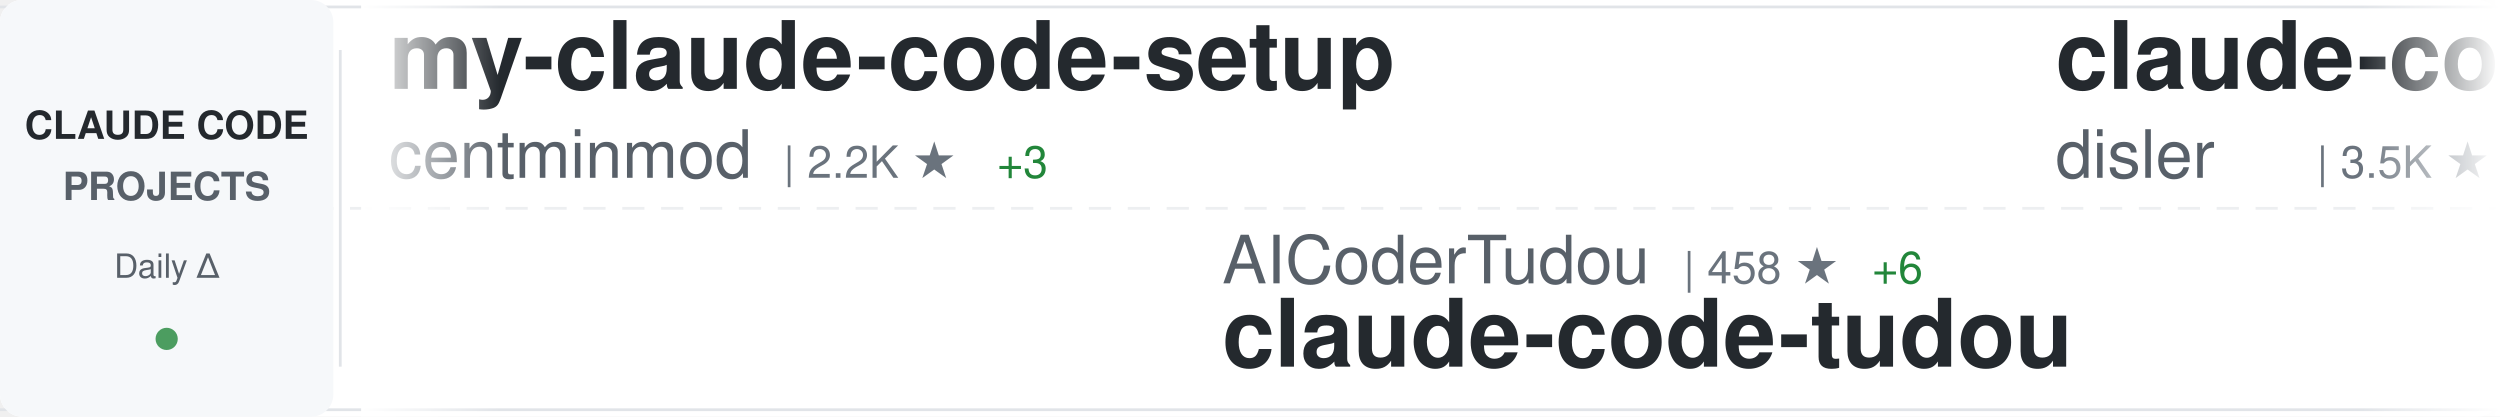
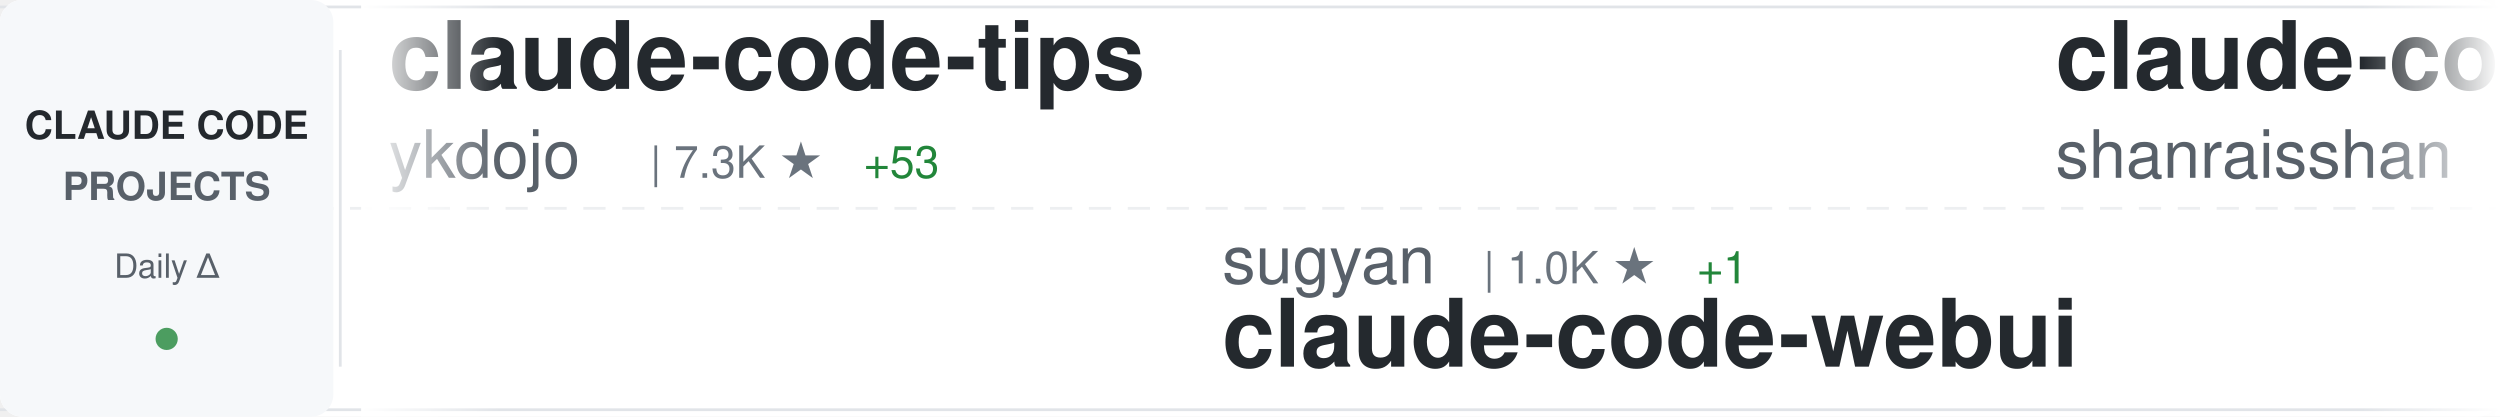
<svg xmlns="http://www.w3.org/2000/svg" width="900" height="150">
  <defs>
    <linearGradient id="awesomeLeftFade" x1="0%" y1="0%" x2="100%" y2="0%">
      <stop offset="0%" style="stop-color:#ffffff;stop-opacity:1" />
      <stop offset="100%" style="stop-color:#ffffff;stop-opacity:0" />
    </linearGradient>
    <linearGradient id="awesomeRightFade" x1="0%" y1="0%" x2="100%" y2="0%">
      <stop offset="0%" style="stop-color:#ffffff;stop-opacity:0" />
      <stop offset="100%" style="stop-color:#ffffff;stop-opacity:1" />
    </linearGradient>
  </defs>
  <rect width="900" height="150" fill="#ffffff" rx="8" />
  <rect x="0" y="2" width="900" height="1" fill="#e1e4e8" />
  <rect x="0" y="147" width="900" height="1" fill="#e1e4e8" />
  <line x1="0" y1="75" x2="900" y2="75" stroke="#e1e4e8" stroke-width="1" stroke-dasharray="8 6" opacity="0.6" />
  <rect x="0" y="0" width="120" height="150" fill="#f6f8fa" rx="8" />
  <text x="60" y="50" font-family="-apple-system, BlinkMacSystemFont, 'Segoe UI', Helvetica, Arial, sans-serif" font-size="14" font-weight="600" fill="#24292e" text-anchor="middle">CLAUDE CODE</text>
  <text x="60" y="72" font-family="-apple-system, BlinkMacSystemFont, 'Segoe UI', Helvetica, Arial, sans-serif" font-size="14" font-weight="600" fill="#586069" text-anchor="middle">PROJECTS</text>
  <text x="60" y="100" font-family="-apple-system, BlinkMacSystemFont, 'Segoe UI', Helvetica, Arial, sans-serif" font-size="12" font-weight="500" fill="#586069" text-anchor="middle">Daily Δ</text>
  <circle cx="60" cy="122" r="4" fill="#22863a" opacity="0.8" />
  <rect x="122" y="18" width="1" height="114" fill="#e1e4e8" />
  <clipPath id="awesomeTickerClip">
    <rect x="130" y="0" width="770" height="150" />
  </clipPath>
  <g clip-path="url(#awesomeTickerClip)">
    <g id="awesomeTickerItems">
      <animateTransform attributeName="transform" attributeType="XML" type="translate" from="0 0" to="-3000 0" dur="54s" repeatCount="indefinite" />
      <g transform="translate(0, 0)">
-         <text x="140" y="32" font-family="-apple-system, BlinkMacSystemFont, 'Segoe UI', Helvetica, Arial, sans-serif" font-size="34" font-weight="600" fill="#24292e">my-claude-code-setup</text>
-         <text x="140" y="64" font-family="-apple-system, BlinkMacSystemFont, 'Segoe UI', Helvetica, Arial, sans-serif" font-size="24" font-weight="400" fill="#586069">centminmod</text>
-         <text x="282" y="64" font-family="-apple-system, BlinkMacSystemFont, 'Segoe UI', Helvetica, Arial, sans-serif" font-size="16" font-weight="500" fill="#6a737d">| 2.2K ★</text>
-         <text x="359" y="64" font-family="-apple-system, BlinkMacSystemFont, 'Segoe UI', Helvetica, Arial, sans-serif" font-size="16" font-weight="500" fill="#22863a"> +3</text>
+         <text x="140" y="32" font-family="-apple-system, BlinkMacSystemFont, 'Segoe UI', Helvetica, Arial, sans-serif" font-size="34" font-weight="600" fill="#24292e">claude-code-tips</text>
+         <text x="140" y="64" font-family="-apple-system, BlinkMacSystemFont, 'Segoe UI', Helvetica, Arial, sans-serif" font-size="24" font-weight="400" fill="#586069">ykdojo</text>
+         <text x="234" y="64" font-family="-apple-system, BlinkMacSystemFont, 'Segoe UI', Helvetica, Arial, sans-serif" font-size="16" font-weight="500" fill="#6a737d">| 7.3K ★</text>
+         <text x="311" y="64" font-family="-apple-system, BlinkMacSystemFont, 'Segoe UI', Helvetica, Arial, sans-serif" font-size="16" font-weight="500" fill="#22863a"> +53</text>
      </g>
      <g transform="translate(300, 0)">
-         <text x="140" y="102" font-family="-apple-system, BlinkMacSystemFont, 'Segoe UI', Helvetica, Arial, sans-serif" font-size="24" font-weight="400" fill="#586069">AICoderTudou</text>
-         <text x="306" y="102" font-family="-apple-system, BlinkMacSystemFont, 'Segoe UI', Helvetica, Arial, sans-serif" font-size="16" font-weight="500" fill="#6a737d">| 458 ★</text>
-         <text x="374" y="102" font-family="-apple-system, BlinkMacSystemFont, 'Segoe UI', Helvetica, Arial, sans-serif" font-size="16" font-weight="500" fill="#22863a"> +6</text>
-         <text x="140" y="132" font-family="-apple-system, BlinkMacSystemFont, 'Segoe UI', Helvetica, Arial, sans-serif" font-size="34" font-weight="600" fill="#24292e">claude-code-tudou</text>
+         <text x="140" y="102" font-family="-apple-system, BlinkMacSystemFont, 'Segoe UI', Helvetica, Arial, sans-serif" font-size="24" font-weight="400" fill="#586069">sugyan</text>
+         <text x="234" y="102" font-family="-apple-system, BlinkMacSystemFont, 'Segoe UI', Helvetica, Arial, sans-serif" font-size="16" font-weight="500" fill="#6a737d">| 1.0K ★</text>
+         <text x="311" y="102" font-family="-apple-system, BlinkMacSystemFont, 'Segoe UI', Helvetica, Arial, sans-serif" font-size="16" font-weight="500" fill="#22863a"> +1</text>
+         <text x="140" y="132" font-family="-apple-system, BlinkMacSystemFont, 'Segoe UI', Helvetica, Arial, sans-serif" font-size="34" font-weight="600" fill="#24292e">claude-code-webui</text>
      </g>
      <g transform="translate(600, 0)">
-         <text x="140" y="32" font-family="-apple-system, BlinkMacSystemFont, 'Segoe UI', Helvetica, Arial, sans-serif" font-size="34" font-weight="600" fill="#24292e">claude-code-hooks-master...</text>
-         <text x="140" y="64" font-family="-apple-system, BlinkMacSystemFont, 'Segoe UI', Helvetica, Arial, sans-serif" font-size="24" font-weight="400" fill="#586069">disler</text>
-         <text x="234" y="64" font-family="-apple-system, BlinkMacSystemFont, 'Segoe UI', Helvetica, Arial, sans-serif" font-size="16" font-weight="500" fill="#6a737d">| 3.5K ★</text>
-         <text x="311" y="64" font-family="-apple-system, BlinkMacSystemFont, 'Segoe UI', Helvetica, Arial, sans-serif" font-size="16" font-weight="500" fill="#22863a"> +8</text>
+         <text x="140" y="32" font-family="-apple-system, BlinkMacSystemFont, 'Segoe UI', Helvetica, Arial, sans-serif" font-size="34" font-weight="600" fill="#24292e">claude-code-best-practic...</text>
+         <text x="140" y="64" font-family="-apple-system, BlinkMacSystemFont, 'Segoe UI', Helvetica, Arial, sans-serif" font-size="24" font-weight="400" fill="#586069">shanraisshan</text>
+         <text x="306" y="64" font-family="-apple-system, BlinkMacSystemFont, 'Segoe UI', Helvetica, Arial, sans-serif" font-size="16" font-weight="500" fill="#6a737d">| 35.9K ★</text>
+         <text x="392" y="64" font-family="-apple-system, BlinkMacSystemFont, 'Segoe UI', Helvetica, Arial, sans-serif" font-size="16" font-weight="500" fill="#22863a"> +1.5K</text>
      </g>
      <g transform="translate(900, 0)">
-         <text x="140" y="102" font-family="-apple-system, BlinkMacSystemFont, 'Segoe UI', Helvetica, Arial, sans-serif" font-size="24" font-weight="400" fill="#586069">777genius</text>
-         <text x="270" y="102" font-family="-apple-system, BlinkMacSystemFont, 'Segoe UI', Helvetica, Arial, sans-serif" font-size="16" font-weight="500" fill="#6a737d">| 893 ★</text>
-         <text x="338" y="102" font-family="-apple-system, BlinkMacSystemFont, 'Segoe UI', Helvetica, Arial, sans-serif" font-size="16" font-weight="500" fill="#22863a"> +1</text>
-         <text x="140" y="132" font-family="-apple-system, BlinkMacSystemFont, 'Segoe UI', Helvetica, Arial, sans-serif" font-size="34" font-weight="600" fill="#24292e">claude-code-source-code</text>
+         <text x="140" y="102" font-family="-apple-system, BlinkMacSystemFont, 'Segoe UI', Helvetica, Arial, sans-serif" font-size="24" font-weight="400" fill="#586069">alirezarezvani</text>
+         <text x="330" y="102" font-family="-apple-system, BlinkMacSystemFont, 'Segoe UI', Helvetica, Arial, sans-serif" font-size="16" font-weight="500" fill="#6a737d">| 10.4K ★</text>
+         <text x="416" y="102" font-family="-apple-system, BlinkMacSystemFont, 'Segoe UI', Helvetica, Arial, sans-serif" font-size="16" font-weight="500" fill="#22863a"> +170</text>
+         <text x="140" y="132" font-family="-apple-system, BlinkMacSystemFont, 'Segoe UI', Helvetica, Arial, sans-serif" font-size="34" font-weight="600" fill="#24292e">claude-skills</text>
      </g>
      <g transform="translate(1200, 0)">
-         <text x="140" y="32" font-family="-apple-system, BlinkMacSystemFont, 'Segoe UI', Helvetica, Arial, sans-serif" font-size="34" font-weight="600" fill="#24292e">cc-haha</text>
-         <text x="140" y="64" font-family="-apple-system, BlinkMacSystemFont, 'Segoe UI', Helvetica, Arial, sans-serif" font-size="24" font-weight="400" fill="#586069">NanmiCoder</text>
-         <text x="282" y="64" font-family="-apple-system, BlinkMacSystemFont, 'Segoe UI', Helvetica, Arial, sans-serif" font-size="16" font-weight="500" fill="#6a737d">| 5.8K ★</text>
-         <text x="359" y="64" font-family="-apple-system, BlinkMacSystemFont, 'Segoe UI', Helvetica, Arial, sans-serif" font-size="16" font-weight="500" fill="#22863a"> +95</text>
+         <text x="140" y="32" font-family="-apple-system, BlinkMacSystemFont, 'Segoe UI', Helvetica, Arial, sans-serif" font-size="34" font-weight="600" fill="#24292e">everything-claude-code</text>
+         <text x="140" y="64" font-family="-apple-system, BlinkMacSystemFont, 'Segoe UI', Helvetica, Arial, sans-serif" font-size="24" font-weight="400" fill="#586069">affaan-m</text>
+         <text x="258" y="64" font-family="-apple-system, BlinkMacSystemFont, 'Segoe UI', Helvetica, Arial, sans-serif" font-size="16" font-weight="500" fill="#6a737d">| 150.3K ★</text>
+         <text x="353" y="64" font-family="-apple-system, BlinkMacSystemFont, 'Segoe UI', Helvetica, Arial, sans-serif" font-size="16" font-weight="500" fill="#22863a"> +1.4K</text>
      </g>
      <g transform="translate(1500, 0)">
-         <text x="140" y="102" font-family="-apple-system, BlinkMacSystemFont, 'Segoe UI', Helvetica, Arial, sans-serif" font-size="24" font-weight="400" fill="#586069">repowise-dev</text>
-         <text x="306" y="102" font-family="-apple-system, BlinkMacSystemFont, 'Segoe UI', Helvetica, Arial, sans-serif" font-size="16" font-weight="500" fill="#6a737d">| 909 ★</text>
-         <text x="374" y="102" font-family="-apple-system, BlinkMacSystemFont, 'Segoe UI', Helvetica, Arial, sans-serif" font-size="16" font-weight="500" fill="#22863a"> +10</text>
-         <text x="140" y="132" font-family="-apple-system, BlinkMacSystemFont, 'Segoe UI', Helvetica, Arial, sans-serif" font-size="34" font-weight="600" fill="#24292e">claude-code-prompts</text>
+         <text x="140" y="102" font-family="-apple-system, BlinkMacSystemFont, 'Segoe UI', Helvetica, Arial, sans-serif" font-size="24" font-weight="400" fill="#586069">Yuyz0112</text>
+         <text x="258" y="102" font-family="-apple-system, BlinkMacSystemFont, 'Segoe UI', Helvetica, Arial, sans-serif" font-size="16" font-weight="500" fill="#6a737d">| 2.3K ★</text>
+         <text x="335" y="102" font-family="-apple-system, BlinkMacSystemFont, 'Segoe UI', Helvetica, Arial, sans-serif" font-size="16" font-weight="500" fill="#22863a"> +1</text>
+         <text x="140" y="132" font-family="-apple-system, BlinkMacSystemFont, 'Segoe UI', Helvetica, Arial, sans-serif" font-size="34" font-weight="600" fill="#24292e">claude-code-reverse</text>
      </g>
      <g transform="translate(1800, 0)">
-         <text x="140" y="32" font-family="-apple-system, BlinkMacSystemFont, 'Segoe UI', Helvetica, Arial, sans-serif" font-size="34" font-weight="600" fill="#24292e">claude-code-base-action</text>
-         <text x="140" y="64" font-family="-apple-system, BlinkMacSystemFont, 'Segoe UI', Helvetica, Arial, sans-serif" font-size="24" font-weight="400" fill="#586069">anthropics</text>
-         <text x="282" y="64" font-family="-apple-system, BlinkMacSystemFont, 'Segoe UI', Helvetica, Arial, sans-serif" font-size="16" font-weight="500" fill="#6a737d">| 786 ★</text>
+         <text x="140" y="32" font-family="-apple-system, BlinkMacSystemFont, 'Segoe UI', Helvetica, Arial, sans-serif" font-size="34" font-weight="600" fill="#24292e">claude-code-tudou</text>
+         <text x="140" y="64" font-family="-apple-system, BlinkMacSystemFont, 'Segoe UI', Helvetica, Arial, sans-serif" font-size="24" font-weight="400" fill="#586069">AICoderTudou</text>
+         <text x="306" y="64" font-family="-apple-system, BlinkMacSystemFont, 'Segoe UI', Helvetica, Arial, sans-serif" font-size="16" font-weight="500" fill="#6a737d">| 461 ★</text>
+         <text x="374" y="64" font-family="-apple-system, BlinkMacSystemFont, 'Segoe UI', Helvetica, Arial, sans-serif" font-size="16" font-weight="500" fill="#22863a"> +9</text>
      </g>
      <g transform="translate(2100, 0)">
-         <text x="140" y="102" font-family="-apple-system, BlinkMacSystemFont, 'Segoe UI', Helvetica, Arial, sans-serif" font-size="24" font-weight="400" fill="#586069">FlorianBruniaux</text>
-         <text x="342" y="102" font-family="-apple-system, BlinkMacSystemFont, 'Segoe UI', Helvetica, Arial, sans-serif" font-size="16" font-weight="500" fill="#6a737d">| 3.2K ★</text>
-         <text x="419" y="102" font-family="-apple-system, BlinkMacSystemFont, 'Segoe UI', Helvetica, Arial, sans-serif" font-size="16" font-weight="500" fill="#22863a"> +53</text>
-         <text x="140" y="132" font-family="-apple-system, BlinkMacSystemFont, 'Segoe UI', Helvetica, Arial, sans-serif" font-size="34" font-weight="600" fill="#24292e">claude-code-ultimate-gui...</text>
+         <text x="140" y="102" font-family="-apple-system, BlinkMacSystemFont, 'Segoe UI', Helvetica, Arial, sans-serif" font-size="24" font-weight="400" fill="#586069">wanshuiyin</text>
+         <text x="282" y="102" font-family="-apple-system, BlinkMacSystemFont, 'Segoe UI', Helvetica, Arial, sans-serif" font-size="16" font-weight="500" fill="#6a737d">| 6.1K ★</text>
+         <text x="359" y="102" font-family="-apple-system, BlinkMacSystemFont, 'Segoe UI', Helvetica, Arial, sans-serif" font-size="16" font-weight="500" fill="#22863a"> +110</text>
+         <text x="140" y="132" font-family="-apple-system, BlinkMacSystemFont, 'Segoe UI', Helvetica, Arial, sans-serif" font-size="34" font-weight="600" fill="#24292e">Auto-claude-code-researc...</text>
      </g>
      <g transform="translate(2400, 0)">
-         <text x="140" y="32" font-family="-apple-system, BlinkMacSystemFont, 'Segoe UI', Helvetica, Arial, sans-serif" font-size="34" font-weight="600" fill="#24292e">claude-code-my-workflow</text>
-         <text x="140" y="64" font-family="-apple-system, BlinkMacSystemFont, 'Segoe UI', Helvetica, Arial, sans-serif" font-size="24" font-weight="400" fill="#586069">pedrohcgs</text>
-         <text x="270" y="64" font-family="-apple-system, BlinkMacSystemFont, 'Segoe UI', Helvetica, Arial, sans-serif" font-size="16" font-weight="500" fill="#6a737d">| 891 ★</text>
-         <text x="338" y="64" font-family="-apple-system, BlinkMacSystemFont, 'Segoe UI', Helvetica, Arial, sans-serif" font-size="16" font-weight="500" fill="#22863a"> +15</text>
+         <text x="140" y="32" font-family="-apple-system, BlinkMacSystemFont, 'Segoe UI', Helvetica, Arial, sans-serif" font-size="34" font-weight="600" fill="#24292e">skills</text>
+         <text x="140" y="64" font-family="-apple-system, BlinkMacSystemFont, 'Segoe UI', Helvetica, Arial, sans-serif" font-size="24" font-weight="400" fill="#586069">anthropics</text>
+         <text x="282" y="64" font-family="-apple-system, BlinkMacSystemFont, 'Segoe UI', Helvetica, Arial, sans-serif" font-size="16" font-weight="500" fill="#6a737d">| 114.7K ★</text>
+         <text x="377" y="64" font-family="-apple-system, BlinkMacSystemFont, 'Segoe UI', Helvetica, Arial, sans-serif" font-size="16" font-weight="500" fill="#22863a"> +668</text>
      </g>
      <g transform="translate(2700, 0)">
-         <text x="140" y="102" font-family="-apple-system, BlinkMacSystemFont, 'Segoe UI', Helvetica, Arial, sans-serif" font-size="24" font-weight="400" fill="#586069">router-for-me</text>
-         <text x="318" y="102" font-family="-apple-system, BlinkMacSystemFont, 'Segoe UI', Helvetica, Arial, sans-serif" font-size="16" font-weight="500" fill="#6a737d">| 24.8K ★</text>
-         <text x="404" y="102" font-family="-apple-system, BlinkMacSystemFont, 'Segoe UI', Helvetica, Arial, sans-serif" font-size="16" font-weight="500" fill="#22863a"> +337</text>
-         <text x="140" y="132" font-family="-apple-system, BlinkMacSystemFont, 'Segoe UI', Helvetica, Arial, sans-serif" font-size="34" font-weight="600" fill="#24292e">CLIProxyAPI</text>
+         <text x="140" y="102" font-family="-apple-system, BlinkMacSystemFont, 'Segoe UI', Helvetica, Arial, sans-serif" font-size="24" font-weight="400" fill="#586069">Donchitos</text>
+         <text x="270" y="102" font-family="-apple-system, BlinkMacSystemFont, 'Segoe UI', Helvetica, Arial, sans-serif" font-size="16" font-weight="500" fill="#6a737d">| 8.6K ★</text>
+         <text x="347" y="102" font-family="-apple-system, BlinkMacSystemFont, 'Segoe UI', Helvetica, Arial, sans-serif" font-size="16" font-weight="500" fill="#22863a"> +65</text>
+         <text x="140" y="132" font-family="-apple-system, BlinkMacSystemFont, 'Segoe UI', Helvetica, Arial, sans-serif" font-size="34" font-weight="600" fill="#24292e">Claude-Code-Game-Studios</text>
      </g>
      <g transform="translate(3000, 0)">
-         <text x="140" y="32" font-family="-apple-system, BlinkMacSystemFont, 'Segoe UI', Helvetica, Arial, sans-serif" font-size="34" font-weight="600" fill="#24292e">my-claude-code-setup</text>
-         <text x="140" y="64" font-family="-apple-system, BlinkMacSystemFont, 'Segoe UI', Helvetica, Arial, sans-serif" font-size="24" font-weight="400" fill="#586069">centminmod</text>
-         <text x="282" y="64" font-family="-apple-system, BlinkMacSystemFont, 'Segoe UI', Helvetica, Arial, sans-serif" font-size="16" font-weight="500" fill="#6a737d">| 2.2K ★</text>
-         <text x="359" y="64" font-family="-apple-system, BlinkMacSystemFont, 'Segoe UI', Helvetica, Arial, sans-serif" font-size="16" font-weight="500" fill="#22863a"> +3</text>
+         <text x="140" y="32" font-family="-apple-system, BlinkMacSystemFont, 'Segoe UI', Helvetica, Arial, sans-serif" font-size="34" font-weight="600" fill="#24292e">claude-code-tips</text>
+         <text x="140" y="64" font-family="-apple-system, BlinkMacSystemFont, 'Segoe UI', Helvetica, Arial, sans-serif" font-size="24" font-weight="400" fill="#586069">ykdojo</text>
+         <text x="234" y="64" font-family="-apple-system, BlinkMacSystemFont, 'Segoe UI', Helvetica, Arial, sans-serif" font-size="16" font-weight="500" fill="#6a737d">| 7.3K ★</text>
+         <text x="311" y="64" font-family="-apple-system, BlinkMacSystemFont, 'Segoe UI', Helvetica, Arial, sans-serif" font-size="16" font-weight="500" fill="#22863a"> +53</text>
      </g>
      <g transform="translate(3300, 0)">
-         <text x="140" y="102" font-family="-apple-system, BlinkMacSystemFont, 'Segoe UI', Helvetica, Arial, sans-serif" font-size="24" font-weight="400" fill="#586069">AICoderTudou</text>
-         <text x="306" y="102" font-family="-apple-system, BlinkMacSystemFont, 'Segoe UI', Helvetica, Arial, sans-serif" font-size="16" font-weight="500" fill="#6a737d">| 458 ★</text>
-         <text x="374" y="102" font-family="-apple-system, BlinkMacSystemFont, 'Segoe UI', Helvetica, Arial, sans-serif" font-size="16" font-weight="500" fill="#22863a"> +6</text>
-         <text x="140" y="132" font-family="-apple-system, BlinkMacSystemFont, 'Segoe UI', Helvetica, Arial, sans-serif" font-size="34" font-weight="600" fill="#24292e">claude-code-tudou</text>
+         <text x="140" y="102" font-family="-apple-system, BlinkMacSystemFont, 'Segoe UI', Helvetica, Arial, sans-serif" font-size="24" font-weight="400" fill="#586069">sugyan</text>
+         <text x="234" y="102" font-family="-apple-system, BlinkMacSystemFont, 'Segoe UI', Helvetica, Arial, sans-serif" font-size="16" font-weight="500" fill="#6a737d">| 1.0K ★</text>
+         <text x="311" y="102" font-family="-apple-system, BlinkMacSystemFont, 'Segoe UI', Helvetica, Arial, sans-serif" font-size="16" font-weight="500" fill="#22863a"> +1</text>
+         <text x="140" y="132" font-family="-apple-system, BlinkMacSystemFont, 'Segoe UI', Helvetica, Arial, sans-serif" font-size="34" font-weight="600" fill="#24292e">claude-code-webui</text>
      </g>
      <g transform="translate(3600, 0)">
-         <text x="140" y="32" font-family="-apple-system, BlinkMacSystemFont, 'Segoe UI', Helvetica, Arial, sans-serif" font-size="34" font-weight="600" fill="#24292e">claude-code-hooks-master...</text>
-         <text x="140" y="64" font-family="-apple-system, BlinkMacSystemFont, 'Segoe UI', Helvetica, Arial, sans-serif" font-size="24" font-weight="400" fill="#586069">disler</text>
-         <text x="234" y="64" font-family="-apple-system, BlinkMacSystemFont, 'Segoe UI', Helvetica, Arial, sans-serif" font-size="16" font-weight="500" fill="#6a737d">| 3.5K ★</text>
-         <text x="311" y="64" font-family="-apple-system, BlinkMacSystemFont, 'Segoe UI', Helvetica, Arial, sans-serif" font-size="16" font-weight="500" fill="#22863a"> +8</text>
+         <text x="140" y="32" font-family="-apple-system, BlinkMacSystemFont, 'Segoe UI', Helvetica, Arial, sans-serif" font-size="34" font-weight="600" fill="#24292e">claude-code-best-practic...</text>
+         <text x="140" y="64" font-family="-apple-system, BlinkMacSystemFont, 'Segoe UI', Helvetica, Arial, sans-serif" font-size="24" font-weight="400" fill="#586069">shanraisshan</text>
+         <text x="306" y="64" font-family="-apple-system, BlinkMacSystemFont, 'Segoe UI', Helvetica, Arial, sans-serif" font-size="16" font-weight="500" fill="#6a737d">| 35.9K ★</text>
+         <text x="392" y="64" font-family="-apple-system, BlinkMacSystemFont, 'Segoe UI', Helvetica, Arial, sans-serif" font-size="16" font-weight="500" fill="#22863a"> +1.5K</text>
      </g>
      <g transform="translate(3900, 0)">
-         <text x="140" y="102" font-family="-apple-system, BlinkMacSystemFont, 'Segoe UI', Helvetica, Arial, sans-serif" font-size="24" font-weight="400" fill="#586069">777genius</text>
-         <text x="270" y="102" font-family="-apple-system, BlinkMacSystemFont, 'Segoe UI', Helvetica, Arial, sans-serif" font-size="16" font-weight="500" fill="#6a737d">| 893 ★</text>
-         <text x="338" y="102" font-family="-apple-system, BlinkMacSystemFont, 'Segoe UI', Helvetica, Arial, sans-serif" font-size="16" font-weight="500" fill="#22863a"> +1</text>
-         <text x="140" y="132" font-family="-apple-system, BlinkMacSystemFont, 'Segoe UI', Helvetica, Arial, sans-serif" font-size="34" font-weight="600" fill="#24292e">claude-code-source-code</text>
+         <text x="140" y="102" font-family="-apple-system, BlinkMacSystemFont, 'Segoe UI', Helvetica, Arial, sans-serif" font-size="24" font-weight="400" fill="#586069">alirezarezvani</text>
+         <text x="330" y="102" font-family="-apple-system, BlinkMacSystemFont, 'Segoe UI', Helvetica, Arial, sans-serif" font-size="16" font-weight="500" fill="#6a737d">| 10.4K ★</text>
+         <text x="416" y="102" font-family="-apple-system, BlinkMacSystemFont, 'Segoe UI', Helvetica, Arial, sans-serif" font-size="16" font-weight="500" fill="#22863a"> +170</text>
+         <text x="140" y="132" font-family="-apple-system, BlinkMacSystemFont, 'Segoe UI', Helvetica, Arial, sans-serif" font-size="34" font-weight="600" fill="#24292e">claude-skills</text>
      </g>
    </g>
  </g>
  <rect x="130" y="0" width="50" height="150" fill="url(#awesomeLeftFade)" />
  <rect x="850" y="0" width="50" height="150" fill="url(#awesomeRightFade)" />
</svg>
